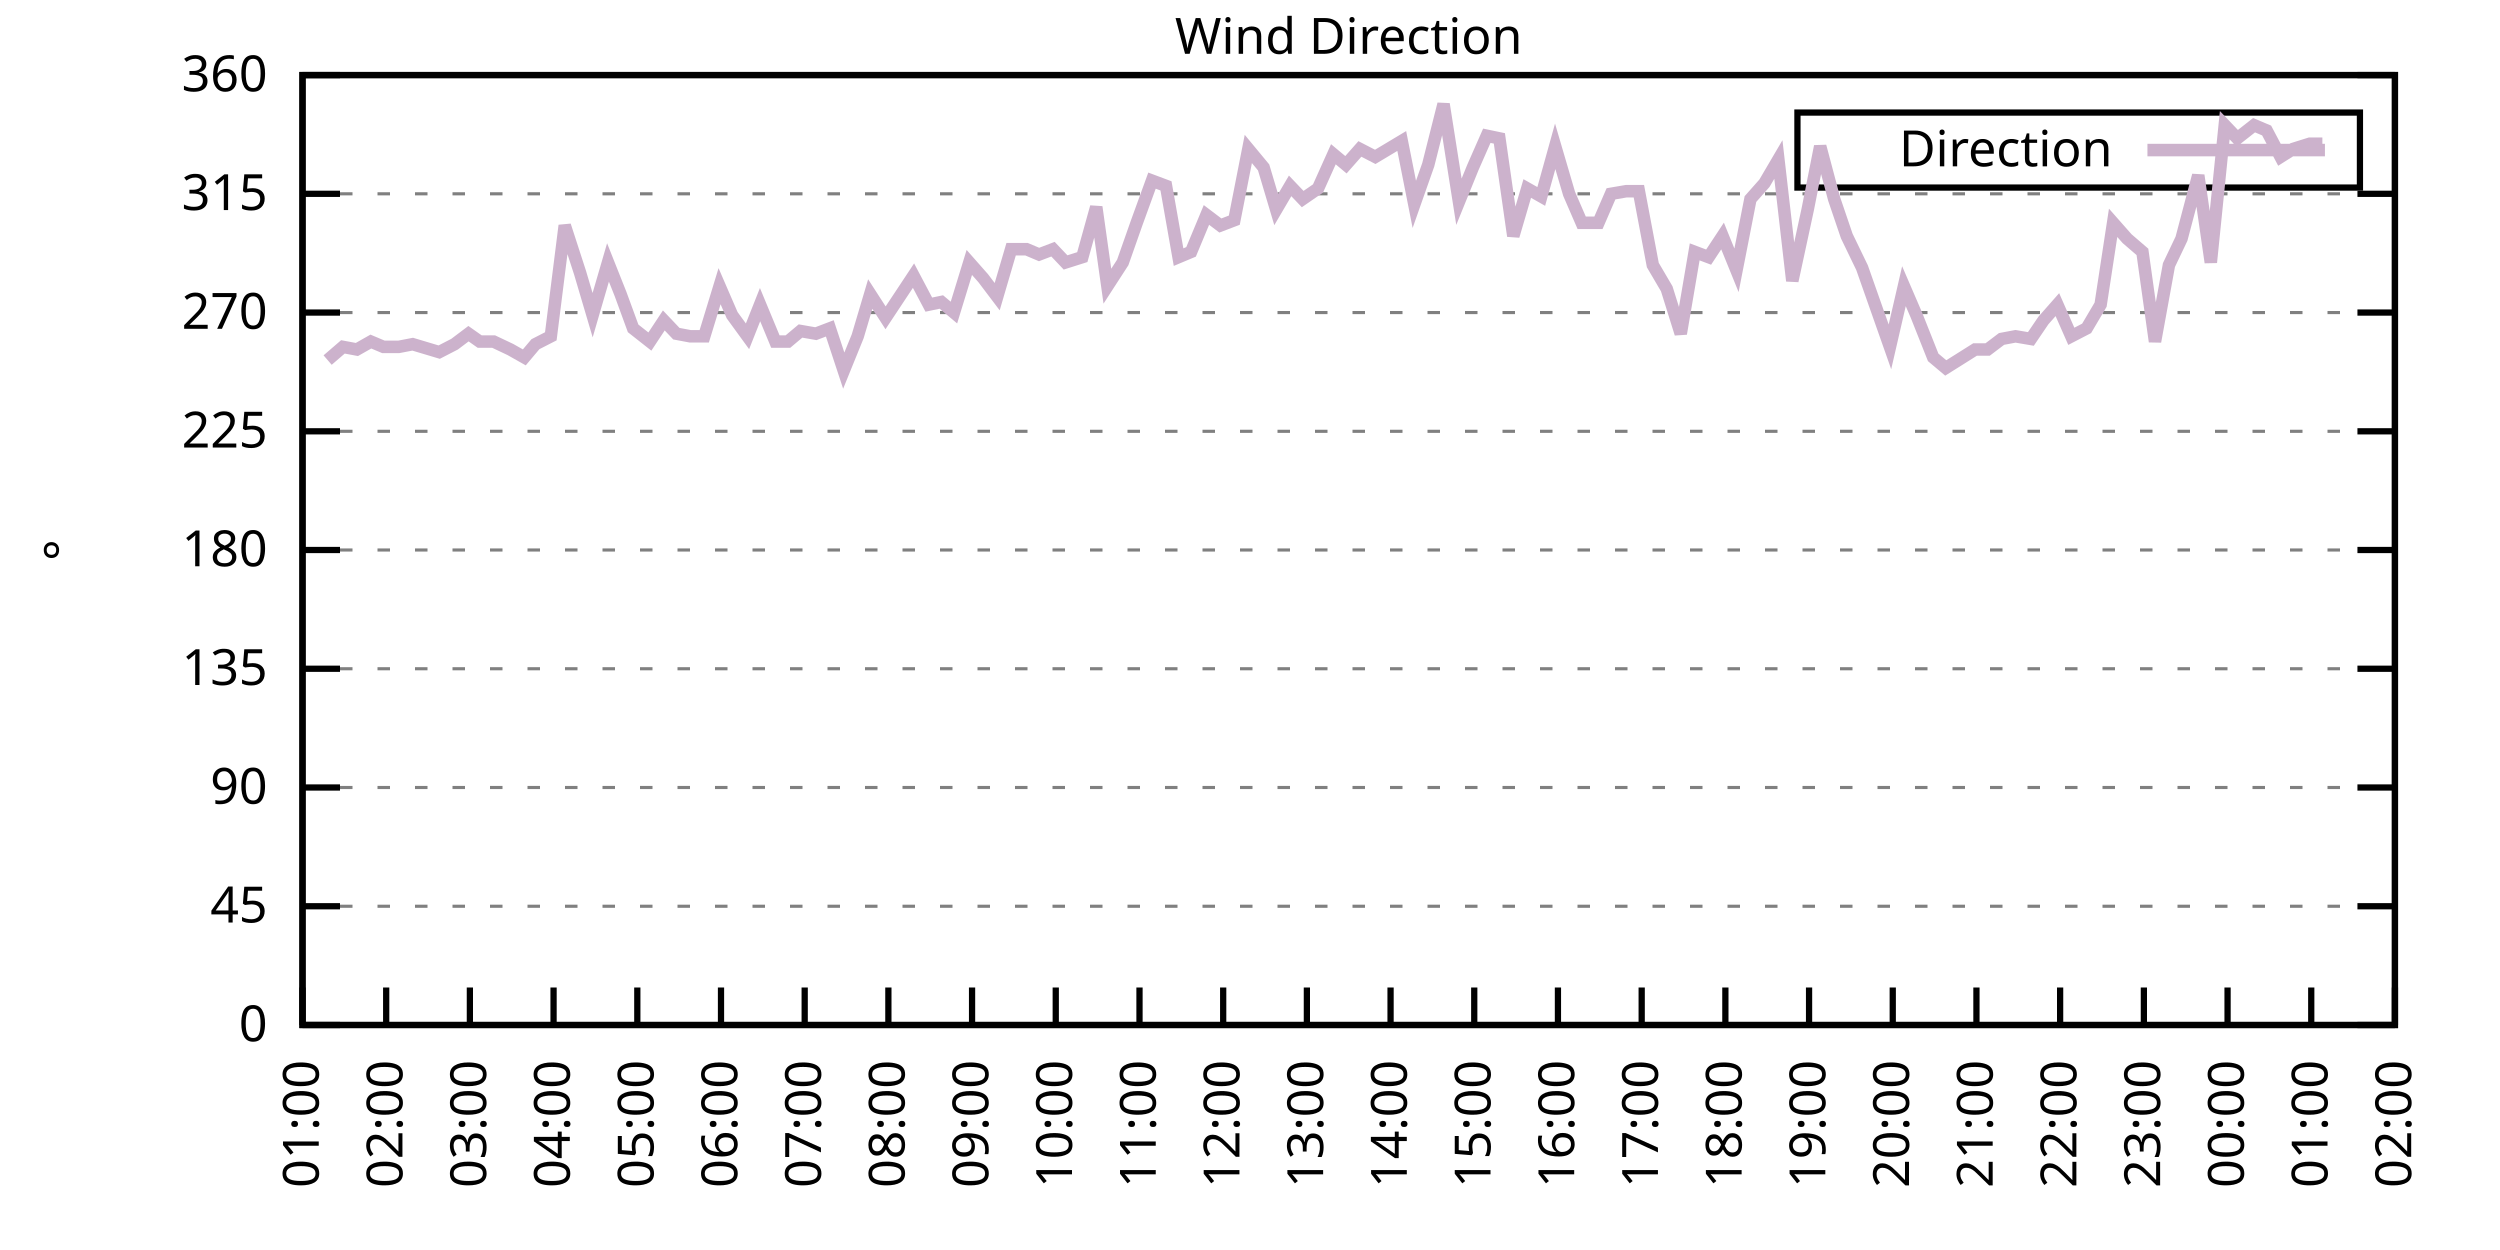
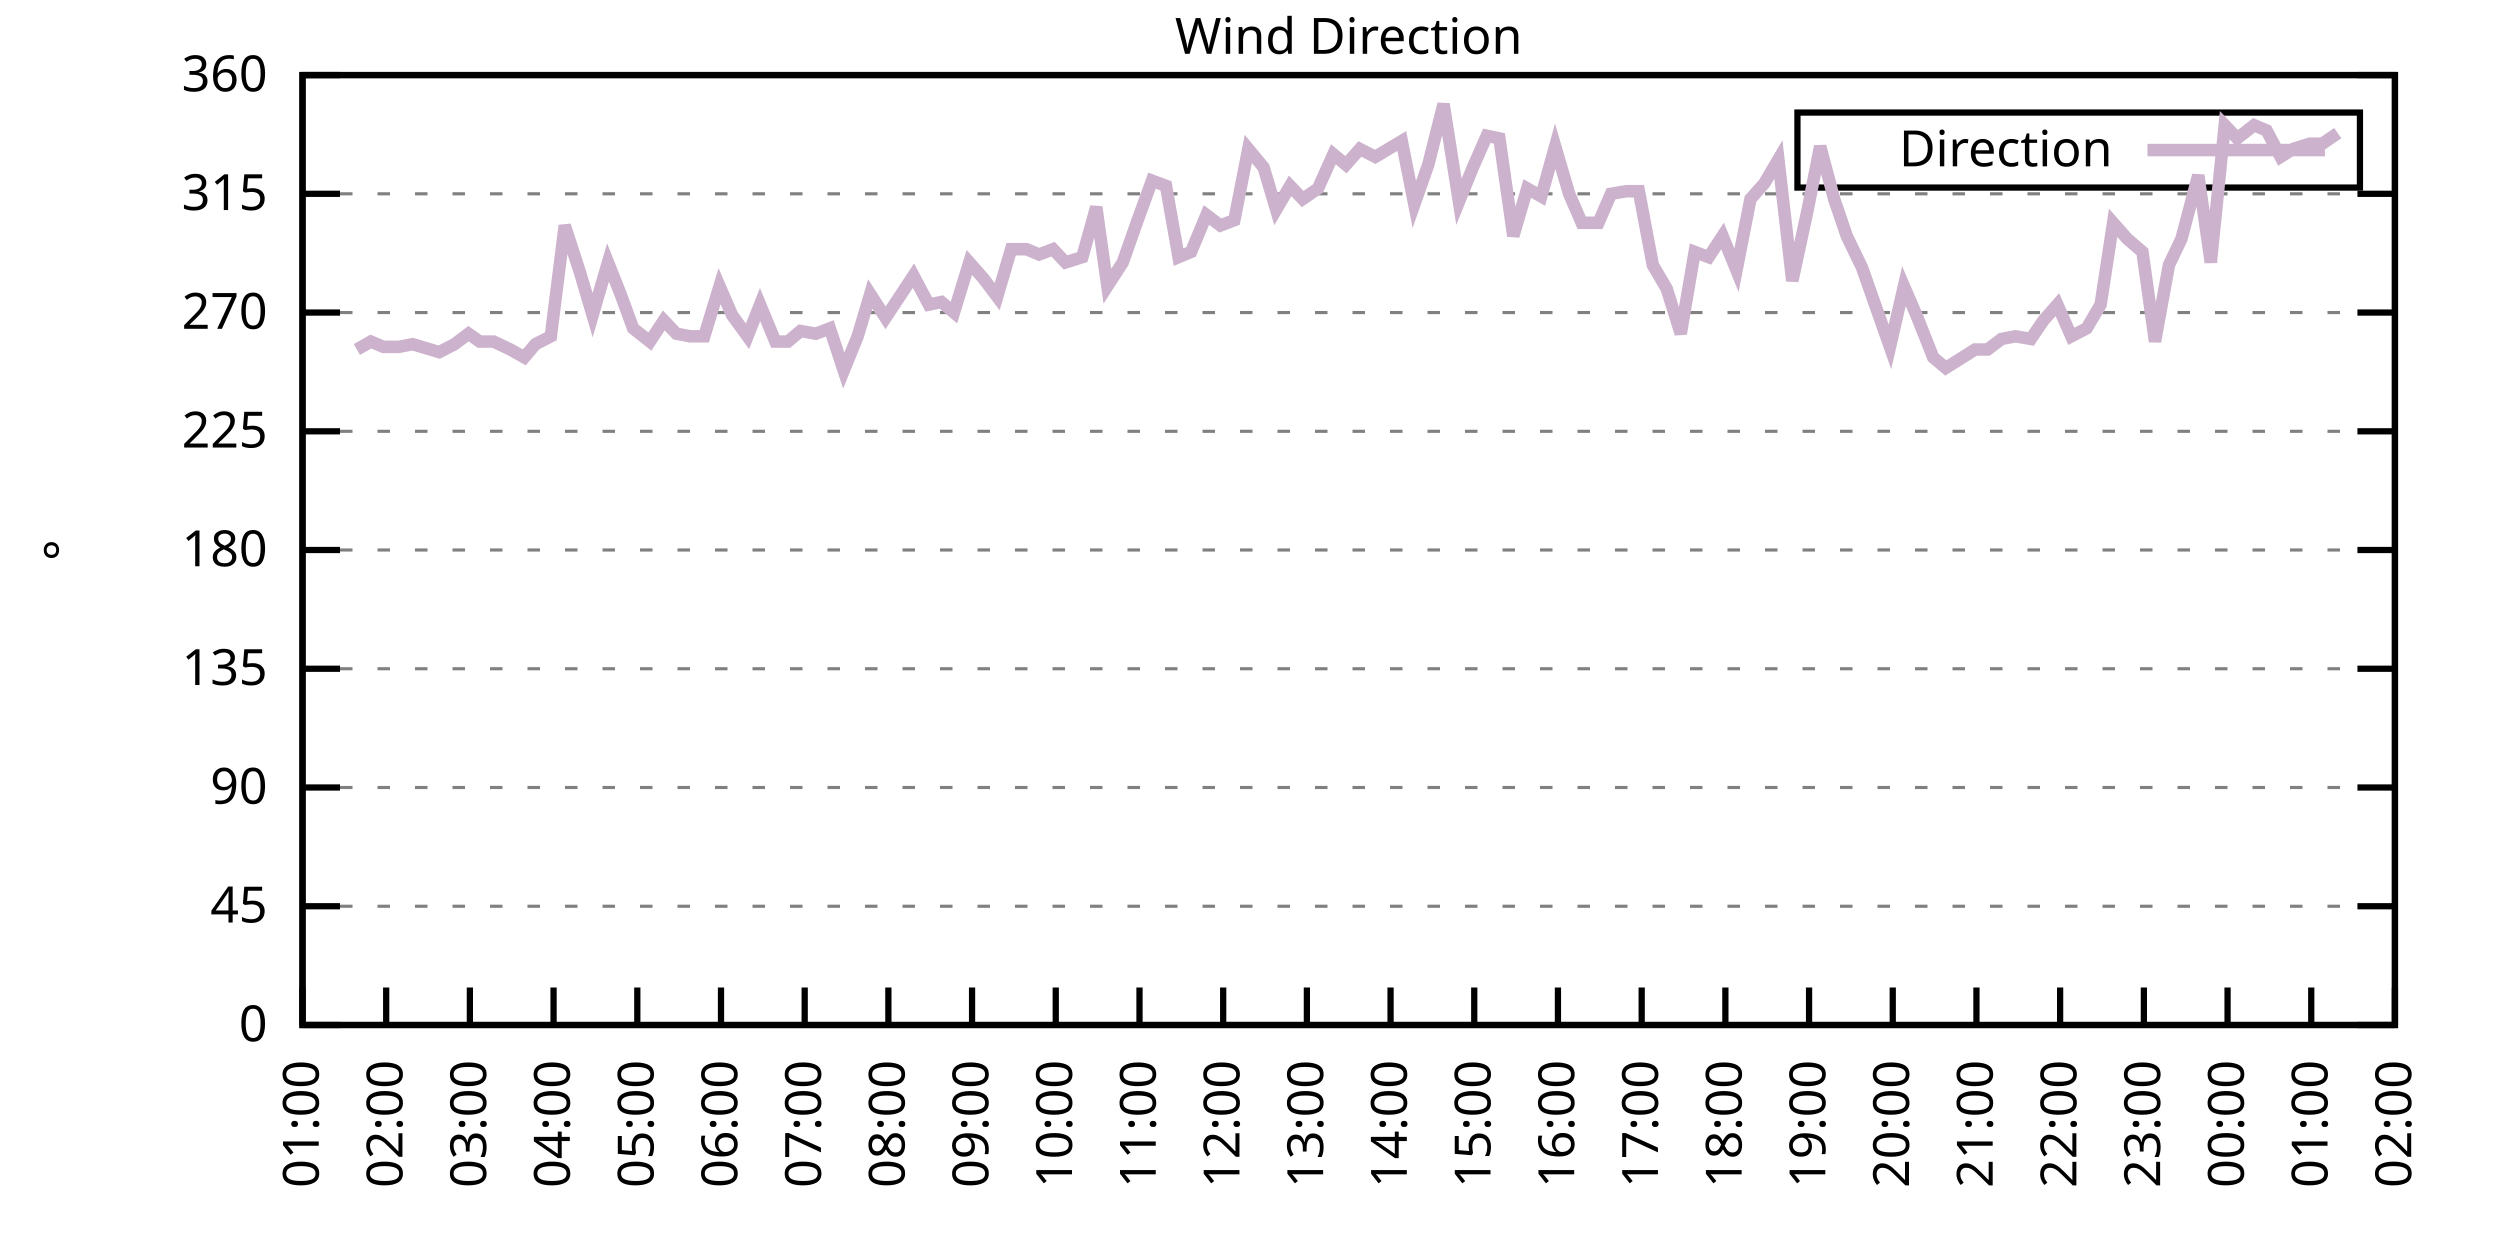
<svg xmlns="http://www.w3.org/2000/svg" xmlns:xlink="http://www.w3.org/1999/xlink" width="400" height="200" viewBox="0 0 400 200">
  <g id="gnuplot_canvas">
    <rect x="0" y="0" width="400" height="200" fill="none" />
    <defs>
      <circle id="gpDot" r="0.5" stroke-width="0.5" stroke="currentColor" />
      <path id="gpPt0" stroke-width="0.333" stroke="currentColor" d="M-1,0 h2 M0,-1 v2" />
      <path id="gpPt1" stroke-width="0.333" stroke="currentColor" d="M-1,-1 L1,1 M1,-1 L-1,1" />
      <path id="gpPt2" stroke-width="0.333" stroke="currentColor" d="M-1,0 L1,0 M0,-1 L0,1 M-1,-1 L1,1 M-1,1 L1,-1" />
      <rect id="gpPt3" stroke-width="0.333" stroke="currentColor" x="-1" y="-1" width="2" height="2" />
      <rect id="gpPt4" stroke-width="0.333" stroke="currentColor" fill="currentColor" x="-1" y="-1" width="2" height="2" />
      <circle id="gpPt5" stroke-width="0.333" stroke="currentColor" cx="0" cy="0" r="1" />
      <use xlink:href="#gpPt5" id="gpPt6" fill="currentColor" stroke="none" />
      <path id="gpPt7" stroke-width="0.333" stroke="currentColor" d="M0,-1.33 L-1.33,0.67 L1.33,0.67 z" />
      <use xlink:href="#gpPt7" id="gpPt8" fill="currentColor" stroke="none" />
      <use xlink:href="#gpPt7" id="gpPt9" stroke="currentColor" transform="rotate(180)" />
      <use xlink:href="#gpPt9" id="gpPt10" fill="currentColor" stroke="none" />
      <use xlink:href="#gpPt3" id="gpPt11" stroke="currentColor" transform="rotate(45)" />
      <use xlink:href="#gpPt11" id="gpPt12" fill="currentColor" stroke="none" />
      <path id="gpPt13" stroke-width="0.333" stroke="currentColor" d="M0,1.330 L1.265,0.411 L0.782,-1.067 L-0.782,-1.076 L-1.265,0.411 z" />
      <use xlink:href="#gpPt13" id="gpPt14" fill="currentColor" stroke="none" />
      <filter id="textbox" filterUnits="objectBoundingBox" x="0" y="0" height="1" width="1">
        <feFlood flood-color="white" flood-opacity="1" result="bgnd" />
        <feComposite in="SourceGraphic" in2="bgnd" operator="atop" />
      </filter>
      <filter id="greybox" filterUnits="objectBoundingBox" x="0" y="0" height="1" width="1">
        <feFlood flood-color="lightgrey" flood-opacity="1" result="grey" />
        <feComposite in="SourceGraphic" in2="grey" operator="atop" />
      </filter>
    </defs>
    <g fill="none" color="white" stroke="currentColor" stroke-width="1.00" stroke-linecap="butt" stroke-linejoin="miter">
</g>
    <g fill="none" color="black" stroke="currentColor" stroke-width="1.00" stroke-linecap="butt" stroke-linejoin="miter">
      <g stroke="none" shape-rendering="crispEdges">
        <polygon fill="rgb(255, 255, 255)" points="48.40,164.00 383.18,164.00 383.18,12.02 48.40,12.02 " />
      </g>
    </g>
    <g fill="none" color="black" stroke="currentColor" stroke-width="1.00" stroke-linecap="butt" stroke-linejoin="miter">
</g>
    <g fill="none" color="black" stroke="black" stroke-width="0.50" stroke-linecap="butt" stroke-linejoin="miter">
</g>
    <g fill="none" color="gray" stroke="currentColor" stroke-width="0.50" stroke-linecap="butt" stroke-linejoin="miter">
      <path stroke="gray" stroke-dasharray="2,4" class="gridline" d="M48.40,164.00 L383.19,164.00  " />
    </g>
    <g fill="none" color="gray" stroke="gray" stroke-width="1.00" stroke-linecap="butt" stroke-linejoin="miter">
</g>
    <g fill="none" color="black" stroke="currentColor" stroke-width="1.00" stroke-linecap="butt" stroke-linejoin="miter">
      <path stroke="black" d="M48.40,164.00 L54.40,164.00 M383.19,164.00 L377.19,164.00  " />
      <g transform="translate(42.80,166.60)" stroke="none" fill="black" font-family="Sans" font-size="8.00" text-anchor="end">
        <text>
          <tspan font-family="Sans"> 0</tspan>
        </text>
      </g>
    </g>
    <g fill="none" color="black" stroke="currentColor" stroke-width="1.00" stroke-linecap="butt" stroke-linejoin="miter">
</g>
    <g fill="none" color="black" stroke="black" stroke-width="0.50" stroke-linecap="butt" stroke-linejoin="miter">
</g>
    <g fill="none" color="gray" stroke="currentColor" stroke-width="0.50" stroke-linecap="butt" stroke-linejoin="miter">
      <path stroke="gray" stroke-dasharray="2,4" class="gridline" d="M48.40,145.00 L383.19,145.00  " />
    </g>
    <g fill="none" color="gray" stroke="gray" stroke-width="1.00" stroke-linecap="butt" stroke-linejoin="miter">
</g>
    <g fill="none" color="black" stroke="currentColor" stroke-width="1.00" stroke-linecap="butt" stroke-linejoin="miter">
      <path stroke="black" d="M48.40,145.00 L54.40,145.00 M383.19,145.00 L377.19,145.00  " />
      <g transform="translate(42.80,147.60)" stroke="none" fill="black" font-family="Sans" font-size="8.00" text-anchor="end">
        <text>
          <tspan font-family="Sans"> 45</tspan>
        </text>
      </g>
    </g>
    <g fill="none" color="black" stroke="currentColor" stroke-width="1.00" stroke-linecap="butt" stroke-linejoin="miter">
</g>
    <g fill="none" color="black" stroke="black" stroke-width="0.50" stroke-linecap="butt" stroke-linejoin="miter">
</g>
    <g fill="none" color="gray" stroke="currentColor" stroke-width="0.50" stroke-linecap="butt" stroke-linejoin="miter">
      <path stroke="gray" stroke-dasharray="2,4" class="gridline" d="M48.40,126.00 L383.19,126.00  " />
    </g>
    <g fill="none" color="gray" stroke="gray" stroke-width="1.00" stroke-linecap="butt" stroke-linejoin="miter">
</g>
    <g fill="none" color="black" stroke="currentColor" stroke-width="1.00" stroke-linecap="butt" stroke-linejoin="miter">
      <path stroke="black" d="M48.40,126.00 L54.40,126.00 M383.19,126.00 L377.19,126.00  " />
      <g transform="translate(42.80,128.60)" stroke="none" fill="black" font-family="Sans" font-size="8.00" text-anchor="end">
        <text>
          <tspan font-family="Sans"> 90</tspan>
        </text>
      </g>
    </g>
    <g fill="none" color="black" stroke="currentColor" stroke-width="1.00" stroke-linecap="butt" stroke-linejoin="miter">
</g>
    <g fill="none" color="black" stroke="black" stroke-width="0.50" stroke-linecap="butt" stroke-linejoin="miter">
</g>
    <g fill="none" color="gray" stroke="currentColor" stroke-width="0.50" stroke-linecap="butt" stroke-linejoin="miter">
      <path stroke="gray" stroke-dasharray="2,4" class="gridline" d="M48.40,107.00 L383.19,107.00  " />
    </g>
    <g fill="none" color="gray" stroke="gray" stroke-width="1.00" stroke-linecap="butt" stroke-linejoin="miter">
</g>
    <g fill="none" color="black" stroke="currentColor" stroke-width="1.00" stroke-linecap="butt" stroke-linejoin="miter">
      <path stroke="black" d="M48.40,107.00 L54.40,107.00 M383.19,107.00 L377.19,107.00  " />
      <g transform="translate(42.80,109.60)" stroke="none" fill="black" font-family="Sans" font-size="8.00" text-anchor="end">
        <text>
          <tspan font-family="Sans"> 135</tspan>
        </text>
      </g>
    </g>
    <g fill="none" color="black" stroke="currentColor" stroke-width="1.00" stroke-linecap="butt" stroke-linejoin="miter">
</g>
    <g fill="none" color="black" stroke="black" stroke-width="0.50" stroke-linecap="butt" stroke-linejoin="miter">
</g>
    <g fill="none" color="gray" stroke="currentColor" stroke-width="0.50" stroke-linecap="butt" stroke-linejoin="miter">
      <path stroke="gray" stroke-dasharray="2,4" class="gridline" d="M48.40,88.00 L383.19,88.00  " />
    </g>
    <g fill="none" color="gray" stroke="gray" stroke-width="1.00" stroke-linecap="butt" stroke-linejoin="miter">
</g>
    <g fill="none" color="black" stroke="currentColor" stroke-width="1.00" stroke-linecap="butt" stroke-linejoin="miter">
      <path stroke="black" d="M48.40,88.00 L54.40,88.00 M383.19,88.00 L377.19,88.00  " />
      <g transform="translate(42.80,90.60)" stroke="none" fill="black" font-family="Sans" font-size="8.00" text-anchor="end">
        <text>
          <tspan font-family="Sans"> 180</tspan>
        </text>
      </g>
    </g>
    <g fill="none" color="black" stroke="currentColor" stroke-width="1.00" stroke-linecap="butt" stroke-linejoin="miter">
</g>
    <g fill="none" color="black" stroke="black" stroke-width="0.50" stroke-linecap="butt" stroke-linejoin="miter">
</g>
    <g fill="none" color="gray" stroke="currentColor" stroke-width="0.50" stroke-linecap="butt" stroke-linejoin="miter">
      <path stroke="gray" stroke-dasharray="2,4" class="gridline" d="M48.40,69.01 L383.19,69.01  " />
    </g>
    <g fill="none" color="gray" stroke="gray" stroke-width="1.00" stroke-linecap="butt" stroke-linejoin="miter">
</g>
    <g fill="none" color="black" stroke="currentColor" stroke-width="1.00" stroke-linecap="butt" stroke-linejoin="miter">
      <path stroke="black" d="M48.40,69.01 L54.40,69.01 M383.19,69.01 L377.19,69.01  " />
      <g transform="translate(42.80,71.61)" stroke="none" fill="black" font-family="Sans" font-size="8.00" text-anchor="end">
        <text>
          <tspan font-family="Sans"> 225</tspan>
        </text>
      </g>
    </g>
    <g fill="none" color="black" stroke="currentColor" stroke-width="1.00" stroke-linecap="butt" stroke-linejoin="miter">
</g>
    <g fill="none" color="black" stroke="black" stroke-width="0.50" stroke-linecap="butt" stroke-linejoin="miter">
</g>
    <g fill="none" color="gray" stroke="currentColor" stroke-width="0.50" stroke-linecap="butt" stroke-linejoin="miter">
      <path stroke="gray" stroke-dasharray="2,4" class="gridline" d="M48.40,50.01 L383.19,50.01  " />
    </g>
    <g fill="none" color="gray" stroke="gray" stroke-width="1.00" stroke-linecap="butt" stroke-linejoin="miter">
</g>
    <g fill="none" color="black" stroke="currentColor" stroke-width="1.00" stroke-linecap="butt" stroke-linejoin="miter">
      <path stroke="black" d="M48.40,50.01 L54.40,50.01 M383.19,50.01 L377.19,50.01  " />
      <g transform="translate(42.80,52.61)" stroke="none" fill="black" font-family="Sans" font-size="8.00" text-anchor="end">
        <text>
          <tspan font-family="Sans"> 270</tspan>
        </text>
      </g>
    </g>
    <g fill="none" color="black" stroke="currentColor" stroke-width="1.00" stroke-linecap="butt" stroke-linejoin="miter">
</g>
    <g fill="none" color="black" stroke="black" stroke-width="0.50" stroke-linecap="butt" stroke-linejoin="miter">
</g>
    <g fill="none" color="gray" stroke="currentColor" stroke-width="0.50" stroke-linecap="butt" stroke-linejoin="miter">
      <path stroke="gray" stroke-dasharray="2,4" class="gridline" d="M48.40,31.01 L383.19,31.01  " />
    </g>
    <g fill="none" color="gray" stroke="gray" stroke-width="1.00" stroke-linecap="butt" stroke-linejoin="miter">
</g>
    <g fill="none" color="black" stroke="currentColor" stroke-width="1.00" stroke-linecap="butt" stroke-linejoin="miter">
      <path stroke="black" d="M48.40,31.01 L54.40,31.01 M383.19,31.01 L377.19,31.01  " />
      <g transform="translate(42.80,33.61)" stroke="none" fill="black" font-family="Sans" font-size="8.00" text-anchor="end">
        <text>
          <tspan font-family="Sans"> 315</tspan>
        </text>
      </g>
    </g>
    <g fill="none" color="black" stroke="currentColor" stroke-width="1.00" stroke-linecap="butt" stroke-linejoin="miter">
</g>
    <g fill="none" color="black" stroke="black" stroke-width="0.50" stroke-linecap="butt" stroke-linejoin="miter">
</g>
    <g fill="none" color="gray" stroke="currentColor" stroke-width="0.50" stroke-linecap="butt" stroke-linejoin="miter">
      <path stroke="gray" stroke-dasharray="2,4" class="gridline" d="M48.40,12.01 L383.19,12.01  " />
    </g>
    <g fill="none" color="gray" stroke="gray" stroke-width="1.00" stroke-linecap="butt" stroke-linejoin="miter">
</g>
    <g fill="none" color="black" stroke="currentColor" stroke-width="1.00" stroke-linecap="butt" stroke-linejoin="miter">
      <path stroke="black" d="M48.40,12.01 L54.40,12.01 M383.19,12.01 L377.19,12.01  " />
      <g transform="translate(42.80,14.61)" stroke="none" fill="black" font-family="Sans" font-size="8.00" text-anchor="end">
        <text>
          <tspan font-family="Sans"> 360</tspan>
        </text>
      </g>
    </g>
    <g fill="none" color="black" stroke="currentColor" stroke-width="1.00" stroke-linecap="butt" stroke-linejoin="miter">
      <path stroke="black" d="M48.40,164.00 L48.40,158.00  " />
      <g transform="translate(51.00,169.60) rotate(270.00)" stroke="none" fill="black" font-family="Sans" font-size="8.00" text-anchor="end">
        <text>
          <tspan font-family="Sans">01:00</tspan>
        </text>
      </g>
    </g>
    <g fill="none" color="black" stroke="currentColor" stroke-width="1.00" stroke-linecap="butt" stroke-linejoin="miter">
      <path stroke="black" d="M61.79,164.00 L61.79,158.00  " />
      <g transform="translate(64.39,169.60) rotate(270.00)" stroke="none" fill="black" font-family="Sans" font-size="8.00" text-anchor="end">
        <text>
          <tspan font-family="Sans">02:00</tspan>
        </text>
      </g>
    </g>
    <g fill="none" color="black" stroke="currentColor" stroke-width="1.00" stroke-linecap="butt" stroke-linejoin="miter">
      <path stroke="black" d="M75.18,164.00 L75.18,158.00  " />
      <g transform="translate(77.78,169.60) rotate(270.00)" stroke="none" fill="black" font-family="Sans" font-size="8.00" text-anchor="end">
        <text>
          <tspan font-family="Sans">03:00</tspan>
        </text>
      </g>
    </g>
    <g fill="none" color="black" stroke="currentColor" stroke-width="1.00" stroke-linecap="butt" stroke-linejoin="miter">
      <path stroke="black" d="M88.57,164.00 L88.57,158.00  " />
      <g transform="translate(91.17,169.60) rotate(270.00)" stroke="none" fill="black" font-family="Sans" font-size="8.00" text-anchor="end">
        <text>
          <tspan font-family="Sans">04:00</tspan>
        </text>
      </g>
    </g>
    <g fill="none" color="black" stroke="currentColor" stroke-width="1.00" stroke-linecap="butt" stroke-linejoin="miter">
      <path stroke="black" d="M101.97,164.00 L101.97,158.00  " />
      <g transform="translate(104.57,169.60) rotate(270.00)" stroke="none" fill="black" font-family="Sans" font-size="8.00" text-anchor="end">
        <text>
          <tspan font-family="Sans">05:00</tspan>
        </text>
      </g>
    </g>
    <g fill="none" color="black" stroke="currentColor" stroke-width="1.00" stroke-linecap="butt" stroke-linejoin="miter">
      <path stroke="black" d="M115.36,164.00 L115.36,158.00  " />
      <g transform="translate(117.96,169.60) rotate(270.00)" stroke="none" fill="black" font-family="Sans" font-size="8.00" text-anchor="end">
        <text>
          <tspan font-family="Sans">06:00</tspan>
        </text>
      </g>
    </g>
    <g fill="none" color="black" stroke="currentColor" stroke-width="1.00" stroke-linecap="butt" stroke-linejoin="miter">
      <path stroke="black" d="M128.75,164.00 L128.75,158.00  " />
      <g transform="translate(131.35,169.60) rotate(270.00)" stroke="none" fill="black" font-family="Sans" font-size="8.00" text-anchor="end">
        <text>
          <tspan font-family="Sans">07:00</tspan>
        </text>
      </g>
    </g>
    <g fill="none" color="black" stroke="currentColor" stroke-width="1.00" stroke-linecap="butt" stroke-linejoin="miter">
      <path stroke="black" d="M142.14,164.00 L142.14,158.00  " />
      <g transform="translate(144.74,169.60) rotate(270.00)" stroke="none" fill="black" font-family="Sans" font-size="8.00" text-anchor="end">
        <text>
          <tspan font-family="Sans">08:00</tspan>
        </text>
      </g>
    </g>
    <g fill="none" color="black" stroke="currentColor" stroke-width="1.00" stroke-linecap="butt" stroke-linejoin="miter">
      <path stroke="black" d="M155.53,164.00 L155.53,158.00  " />
      <g transform="translate(158.13,169.60) rotate(270.00)" stroke="none" fill="black" font-family="Sans" font-size="8.00" text-anchor="end">
        <text>
          <tspan font-family="Sans">09:00</tspan>
        </text>
      </g>
    </g>
    <g fill="none" color="black" stroke="currentColor" stroke-width="1.00" stroke-linecap="butt" stroke-linejoin="miter">
      <path stroke="black" d="M168.92,164.00 L168.92,158.00  " />
      <g transform="translate(171.52,169.60) rotate(270.00)" stroke="none" fill="black" font-family="Sans" font-size="8.00" text-anchor="end">
        <text>
          <tspan font-family="Sans">10:00</tspan>
        </text>
      </g>
    </g>
    <g fill="none" color="black" stroke="currentColor" stroke-width="1.00" stroke-linecap="butt" stroke-linejoin="miter">
      <path stroke="black" d="M182.32,164.00 L182.32,158.00  " />
      <g transform="translate(184.92,169.60) rotate(270.00)" stroke="none" fill="black" font-family="Sans" font-size="8.00" text-anchor="end">
        <text>
          <tspan font-family="Sans">11:00</tspan>
        </text>
      </g>
    </g>
    <g fill="none" color="black" stroke="currentColor" stroke-width="1.00" stroke-linecap="butt" stroke-linejoin="miter">
      <path stroke="black" d="M195.71,164.00 L195.71,158.00  " />
      <g transform="translate(198.31,169.60) rotate(270.00)" stroke="none" fill="black" font-family="Sans" font-size="8.00" text-anchor="end">
        <text>
          <tspan font-family="Sans">12:00</tspan>
        </text>
      </g>
    </g>
    <g fill="none" color="black" stroke="currentColor" stroke-width="1.00" stroke-linecap="butt" stroke-linejoin="miter">
      <path stroke="black" d="M209.10,164.00 L209.10,158.00  " />
      <g transform="translate(211.70,169.60) rotate(270.00)" stroke="none" fill="black" font-family="Sans" font-size="8.00" text-anchor="end">
        <text>
          <tspan font-family="Sans">13:00</tspan>
        </text>
      </g>
    </g>
    <g fill="none" color="black" stroke="currentColor" stroke-width="1.00" stroke-linecap="butt" stroke-linejoin="miter">
      <path stroke="black" d="M222.49,164.00 L222.49,158.00  " />
      <g transform="translate(225.09,169.60) rotate(270.00)" stroke="none" fill="black" font-family="Sans" font-size="8.00" text-anchor="end">
        <text>
          <tspan font-family="Sans">14:00</tspan>
        </text>
      </g>
    </g>
    <g fill="none" color="black" stroke="currentColor" stroke-width="1.00" stroke-linecap="butt" stroke-linejoin="miter">
      <path stroke="black" d="M235.88,164.00 L235.88,158.00  " />
      <g transform="translate(238.48,169.60) rotate(270.00)" stroke="none" fill="black" font-family="Sans" font-size="8.00" text-anchor="end">
        <text>
          <tspan font-family="Sans">15:00</tspan>
        </text>
      </g>
    </g>
    <g fill="none" color="black" stroke="currentColor" stroke-width="1.00" stroke-linecap="butt" stroke-linejoin="miter">
      <path stroke="black" d="M249.27,164.00 L249.27,158.00  " />
      <g transform="translate(251.87,169.60) rotate(270.00)" stroke="none" fill="black" font-family="Sans" font-size="8.00" text-anchor="end">
        <text>
          <tspan font-family="Sans">16:00</tspan>
        </text>
      </g>
    </g>
    <g fill="none" color="black" stroke="currentColor" stroke-width="1.00" stroke-linecap="butt" stroke-linejoin="miter">
      <path stroke="black" d="M262.67,164.00 L262.67,158.00  " />
      <g transform="translate(265.27,169.60) rotate(270.00)" stroke="none" fill="black" font-family="Sans" font-size="8.00" text-anchor="end">
        <text>
          <tspan font-family="Sans">17:00</tspan>
        </text>
      </g>
    </g>
    <g fill="none" color="black" stroke="currentColor" stroke-width="1.00" stroke-linecap="butt" stroke-linejoin="miter">
      <path stroke="black" d="M276.06,164.00 L276.06,158.00  " />
      <g transform="translate(278.66,169.60) rotate(270.00)" stroke="none" fill="black" font-family="Sans" font-size="8.00" text-anchor="end">
        <text>
          <tspan font-family="Sans">18:00</tspan>
        </text>
      </g>
    </g>
    <g fill="none" color="black" stroke="currentColor" stroke-width="1.00" stroke-linecap="butt" stroke-linejoin="miter">
      <path stroke="black" d="M289.45,164.00 L289.45,158.00  " />
      <g transform="translate(292.05,169.60) rotate(270.00)" stroke="none" fill="black" font-family="Sans" font-size="8.00" text-anchor="end">
        <text>
          <tspan font-family="Sans">19:00</tspan>
        </text>
      </g>
    </g>
    <g fill="none" color="black" stroke="currentColor" stroke-width="1.00" stroke-linecap="butt" stroke-linejoin="miter">
      <path stroke="black" d="M302.84,164.00 L302.84,158.00  " />
      <g transform="translate(305.44,169.60) rotate(270.00)" stroke="none" fill="black" font-family="Sans" font-size="8.00" text-anchor="end">
        <text>
          <tspan font-family="Sans">20:00</tspan>
        </text>
      </g>
    </g>
    <g fill="none" color="black" stroke="currentColor" stroke-width="1.00" stroke-linecap="butt" stroke-linejoin="miter">
      <path stroke="black" d="M316.23,164.00 L316.23,158.00  " />
      <g transform="translate(318.83,169.60) rotate(270.00)" stroke="none" fill="black" font-family="Sans" font-size="8.00" text-anchor="end">
        <text>
          <tspan font-family="Sans">21:00</tspan>
        </text>
      </g>
    </g>
    <g fill="none" color="black" stroke="currentColor" stroke-width="1.00" stroke-linecap="butt" stroke-linejoin="miter">
      <path stroke="black" d="M329.62,164.00 L329.62,158.00  " />
      <g transform="translate(332.22,169.60) rotate(270.00)" stroke="none" fill="black" font-family="Sans" font-size="8.00" text-anchor="end">
        <text>
          <tspan font-family="Sans">22:00</tspan>
        </text>
      </g>
    </g>
    <g fill="none" color="black" stroke="currentColor" stroke-width="1.00" stroke-linecap="butt" stroke-linejoin="miter">
      <path stroke="black" d="M343.02,164.00 L343.02,158.00  " />
      <g transform="translate(345.62,169.60) rotate(270.00)" stroke="none" fill="black" font-family="Sans" font-size="8.00" text-anchor="end">
        <text>
          <tspan font-family="Sans">23:00</tspan>
        </text>
      </g>
    </g>
    <g fill="none" color="black" stroke="currentColor" stroke-width="1.00" stroke-linecap="butt" stroke-linejoin="miter">
      <path stroke="black" d="M356.41,164.00 L356.41,158.00  " />
      <g transform="translate(359.01,169.60) rotate(270.00)" stroke="none" fill="black" font-family="Sans" font-size="8.00" text-anchor="end">
        <text>
          <tspan font-family="Sans">00:00</tspan>
        </text>
      </g>
    </g>
    <g fill="none" color="black" stroke="currentColor" stroke-width="1.00" stroke-linecap="butt" stroke-linejoin="miter">
      <path stroke="black" d="M369.80,164.00 L369.80,158.00  " />
      <g transform="translate(372.40,169.60) rotate(270.00)" stroke="none" fill="black" font-family="Sans" font-size="8.00" text-anchor="end">
        <text>
          <tspan font-family="Sans">01:00</tspan>
        </text>
      </g>
    </g>
    <g fill="none" color="black" stroke="currentColor" stroke-width="1.00" stroke-linecap="butt" stroke-linejoin="miter">
      <path stroke="black" d="M383.19,164.00 L383.19,158.00  " />
      <g transform="translate(385.79,169.60) rotate(270.00)" stroke="none" fill="black" font-family="Sans" font-size="8.00" text-anchor="end">
        <text>
          <tspan font-family="Sans">02:00</tspan>
        </text>
      </g>
    </g>
    <g fill="none" color="black" stroke="currentColor" stroke-width="1.00" stroke-linecap="butt" stroke-linejoin="miter">
</g>
    <g fill="none" color="black" stroke="currentColor" stroke-width="1.00" stroke-linecap="butt" stroke-linejoin="miter">
      <path stroke="black" d="M48.40,12.01 L48.40,164.00 L383.19,164.00 L383.19,12.01 L48.40,12.01 Z  " />
    </g>
    <g fill="none" color="black" stroke="currentColor" stroke-width="1.00" stroke-linecap="butt" stroke-linejoin="miter">
</g>
    <g fill="none" color="black" stroke="currentColor" stroke-width="1.00" stroke-linecap="butt" stroke-linejoin="miter">
      <path stroke="black" d="M287.59,30.01 L287.59,18.01 L377.59,18.01 L377.59,30.01 L287.59,30.01 Z  " />
    </g>
    <g id="Wind_direction_plot_1">
      <g fill="none" color="white" stroke="black" stroke-width="2.00" stroke-linecap="butt" stroke-linejoin="miter">
</g>
      <g fill="none" color="black" stroke="currentColor" stroke-width="2.00" stroke-linecap="butt" stroke-linejoin="miter">
        <g transform="translate(337.99,26.61)" stroke="none" fill="black" font-family="Sans" font-size="8.00" text-anchor="end">
          <text>
            <tspan font-family="Sans">Direction</tspan>
          </text>
        </g>
      </g>
      <g fill="none" color="black" stroke="currentColor" stroke-width="2.00" stroke-linecap="butt" stroke-linejoin="miter">
-         <path stroke="rgb(204, 178, 204)" d="M343.59,24.01 L371.99,24.01 M52.42,57.61 L54.87,55.50 L57.10,55.92 L59.34,54.65 L61.35,55.50 L63.80,55.50   L66.03,55.07 L70.27,56.34 L72.73,55.07 L74.96,53.39 L76.75,54.65 L78.98,54.65 L81.66,55.92 L83.89,57.18   L85.67,55.07 L88.13,53.81 L90.36,36.08 L92.82,43.67 L94.82,50.43 L97.28,41.99 L99.29,47.05 L101.30,52.54   L103.98,54.65 L106.21,51.27 L108.22,53.39 L110.45,53.81 L112.68,53.81 L115.13,45.79 L117.14,50.43 L119.60,53.81   L121.61,48.74 L124.06,54.65 L126.07,54.65 L128.08,52.96 L130.54,53.39 L132.77,52.54 L135.00,59.30 L137.23,53.81   L139.24,47.05 L141.69,50.85 L143.93,47.47 L146.16,44.10 L148.61,48.74 L150.62,48.32 L152.63,50.01 L155.09,41.99   L157.32,44.52 L159.55,47.47 L161.78,39.87 L164.24,39.87 L166.25,40.72 L168.48,39.87 L170.49,41.99 L173.17,41.14   L175.40,33.12 L177.18,45.79 L179.64,41.99 L181.87,35.65 L184.32,28.90 L186.56,29.74 L188.57,41.14 L190.57,40.30   L193.03,34.39 L195.26,36.08 L197.49,35.23 L199.73,23.83 L202.18,26.79 L204.19,33.54 L206.42,29.74 L208.43,31.85   L210.88,30.16 L213.34,24.68 L215.35,26.36 L217.58,23.83 L220.04,25.10 L224.28,22.56 L226.29,32.70 L228.52,26.36   L230.97,16.65 L233.43,32.28 L235.66,26.79 L237.89,21.72 L239.90,22.14 L242.13,37.76 L244.36,30.16 L246.60,31.43   L248.83,23.41 L251.06,31.01 L253.07,35.65 L255.75,35.65 L257.76,31.01 L260.21,30.59 L262.22,30.59 L264.45,42.41   L266.68,46.21 L268.92,53.39 L271.15,40.30 L273.38,41.14 L275.61,37.76 L277.84,43.25 L280.07,31.85 L282.31,29.32   L284.54,25.52 L286.77,44.94 L289.23,33.54 L291.23,23.41 L293.47,31.85 L295.48,37.76 L297.93,42.83 L302.39,55.50   L304.63,45.79 L306.63,50.43 L309.31,57.18 L311.32,58.87 L313.33,57.61 L316.01,55.92 L318.02,55.92 L320.25,54.23   L322.48,53.81 L324.94,54.23 L326.95,51.27 L329.18,48.74 L331.41,53.81 L333.86,52.54 L336.10,48.74 L338.10,35.65   L340.34,38.19 L342.79,40.30 L344.80,54.65 L347.03,42.41 L349.04,38.19 L351.72,28.05 L353.73,41.99 L355.96,20.03   L357.97,22.14 L360.65,20.03 L362.66,20.88 L364.89,25.10 L366.90,23.83 L369.58,22.99 L371.58,22.99  " />
+         <path stroke="rgb(204, 178, 204)" d="M343.59,24.01 L371.99,24.01 M57.10,55.92 L59.34,54.65 L61.35,55.50 L63.80,55.50 L66.03,55.07 L70.27,56.34   L72.73,55.07 L74.96,53.39 L76.75,54.65 L78.98,54.65 L81.66,55.92 L83.89,57.18 L85.67,55.07 L88.13,53.81   L90.36,36.08 L92.82,43.67 L94.82,50.43 L97.28,41.99 L99.29,47.05 L101.30,52.54 L103.98,54.65 L106.21,51.27   L108.22,53.39 L110.45,53.81 L112.68,53.81 L115.13,45.79 L117.14,50.43 L119.60,53.81 L121.61,48.74 L124.06,54.65   L126.07,54.65 L128.08,52.96 L130.54,53.39 L132.77,52.54 L135.00,59.30 L137.23,53.81 L139.24,47.05 L141.69,50.85   L143.93,47.47 L146.16,44.10 L148.61,48.74 L150.62,48.32 L152.63,50.01 L155.09,41.99 L157.32,44.52 L159.55,47.47   L161.78,39.87 L164.24,39.87 L166.25,40.72 L168.48,39.87 L170.49,41.99 L173.17,41.14 L175.40,33.12 L177.18,45.79   L179.64,41.99 L181.87,35.65 L184.32,28.90 L186.56,29.74 L188.57,41.14 L190.57,40.30 L193.03,34.39 L195.26,36.08   L197.49,35.23 L199.73,23.83 L202.18,26.79 L204.19,33.54 L206.42,29.74 L208.43,31.85 L210.88,30.16 L213.34,24.68   L215.35,26.36 L217.58,23.83 L220.04,25.10 L224.28,22.56 L226.29,32.70 L228.52,26.36 L230.97,16.65 L233.43,32.28   L235.66,26.79 L237.89,21.72 L239.90,22.14 L242.13,37.76 L244.36,30.16 L246.60,31.43 L248.83,23.41 L251.06,31.01   L253.07,35.65 L255.75,35.65 L257.76,31.01 L260.21,30.59 L262.22,30.59 L264.45,42.41 L266.68,46.21 L268.92,53.39   L271.15,40.30 L273.38,41.14 L275.61,37.76 L277.84,43.25 L280.07,31.85 L282.31,29.32 L284.54,25.52 L286.77,44.94   L289.23,33.54 L291.23,23.41 L293.47,31.85 L295.48,37.76 L297.93,42.83 L302.39,55.50 L304.63,45.79 L306.63,50.43   L309.31,57.18 L311.32,58.87 L313.33,57.61 L316.01,55.92 L318.02,55.92 L320.25,54.23 L322.48,53.81 L324.94,54.23   L326.95,51.27 L329.18,48.74 L331.41,53.81 L333.86,52.54 L336.10,48.74 L338.10,35.65 L340.34,38.19 L342.79,40.30   L344.80,54.65 L347.03,42.41 L349.04,38.19 L351.72,28.05 L353.73,41.99 L355.96,20.03 L357.97,22.14 L360.65,20.03   L362.66,20.88 L364.89,25.10 L366.90,23.83 L369.58,22.99 L371.58,22.99 L374.04,21.30  " />
      </g>
    </g>
    <g fill="none" color="black" stroke="currentColor" stroke-width="2.00" stroke-linecap="butt" stroke-linejoin="miter">
</g>
    <g fill="none" color="black" stroke="black" stroke-width="1.00" stroke-linecap="butt" stroke-linejoin="miter">
</g>
    <g fill="none" color="black" stroke="currentColor" stroke-width="1.00" stroke-linecap="butt" stroke-linejoin="miter">
      <path stroke="black" d="M48.40,12.01 L48.40,164.00 L383.19,164.00 L383.19,12.01 L48.40,12.01 Z  " />
      <g transform="translate(12.80,88.01) rotate(270.00)" stroke="none" fill="black" font-family="Sans" font-size="8.00" text-anchor="middle">
        <text>
          <tspan font-family="Sans">°</tspan>
        </text>
      </g>
    </g>
    <g fill="none" color="black" stroke="currentColor" stroke-width="1.00" stroke-linecap="butt" stroke-linejoin="miter">
</g>
    <g fill="none" color="black" stroke="currentColor" stroke-width="1.00" stroke-linecap="butt" stroke-linejoin="miter">
      <g transform="translate(215.79,8.61)" stroke="none" fill="black" font-family="Sans" font-size="8.00" text-anchor="middle">
        <text>
          <tspan font-family="Sans">Wind Direction</tspan>
        </text>
      </g>
    </g>
    <g fill="none" color="black" stroke="currentColor" stroke-width="1.00" stroke-linecap="butt" stroke-linejoin="miter">
</g>
  </g>
</svg>
